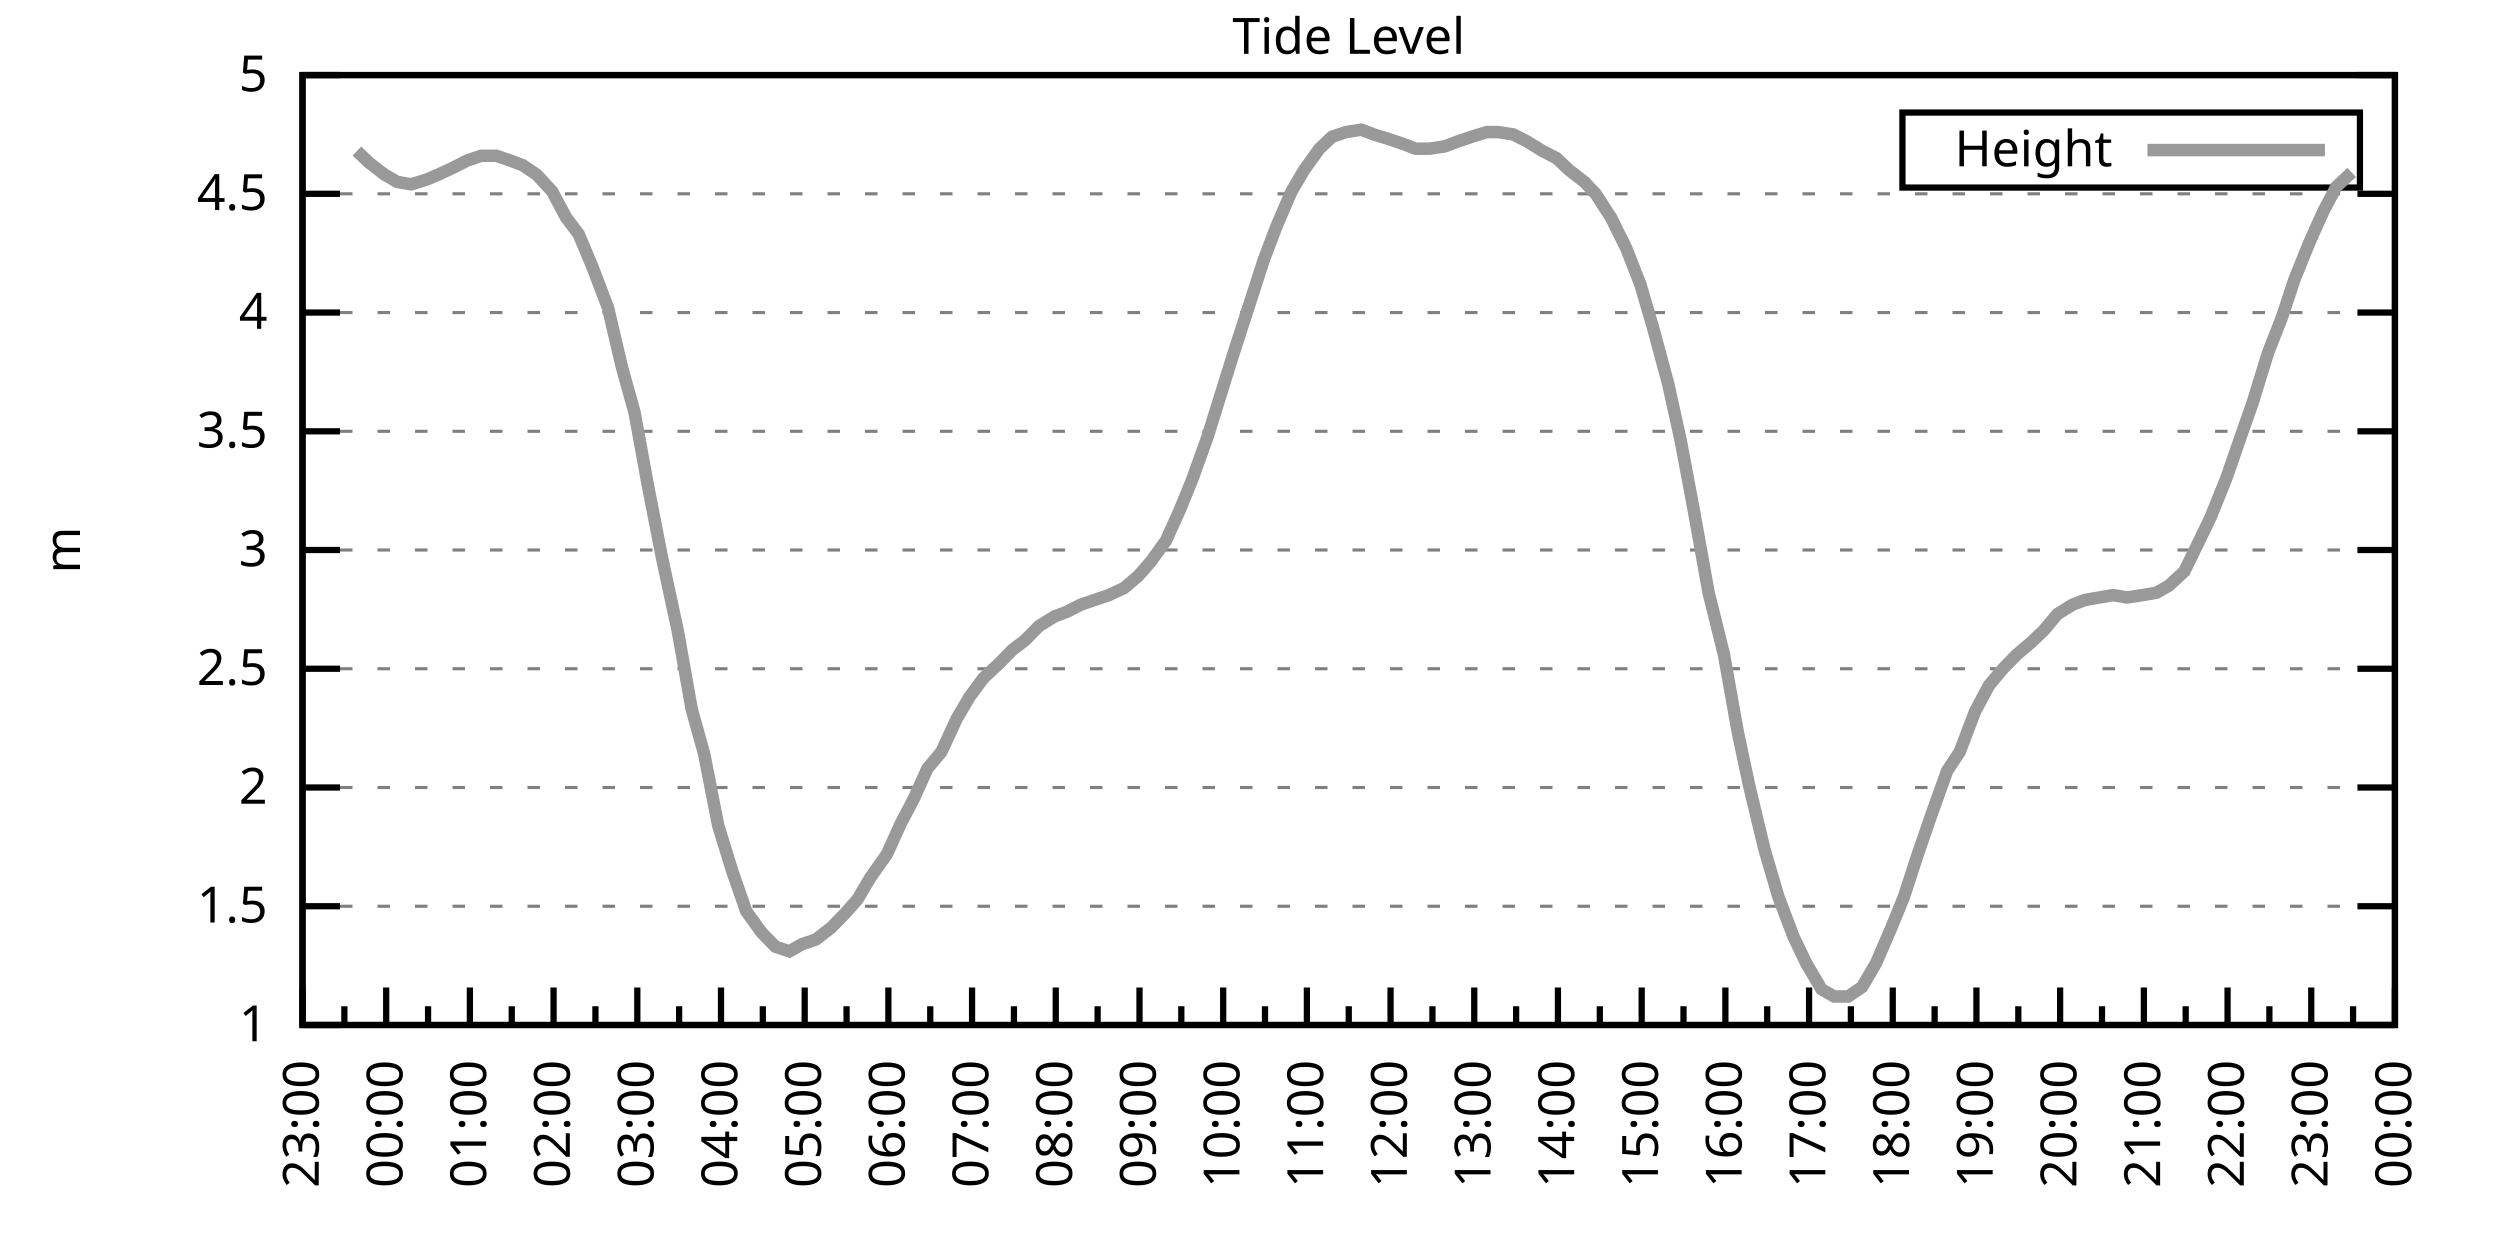
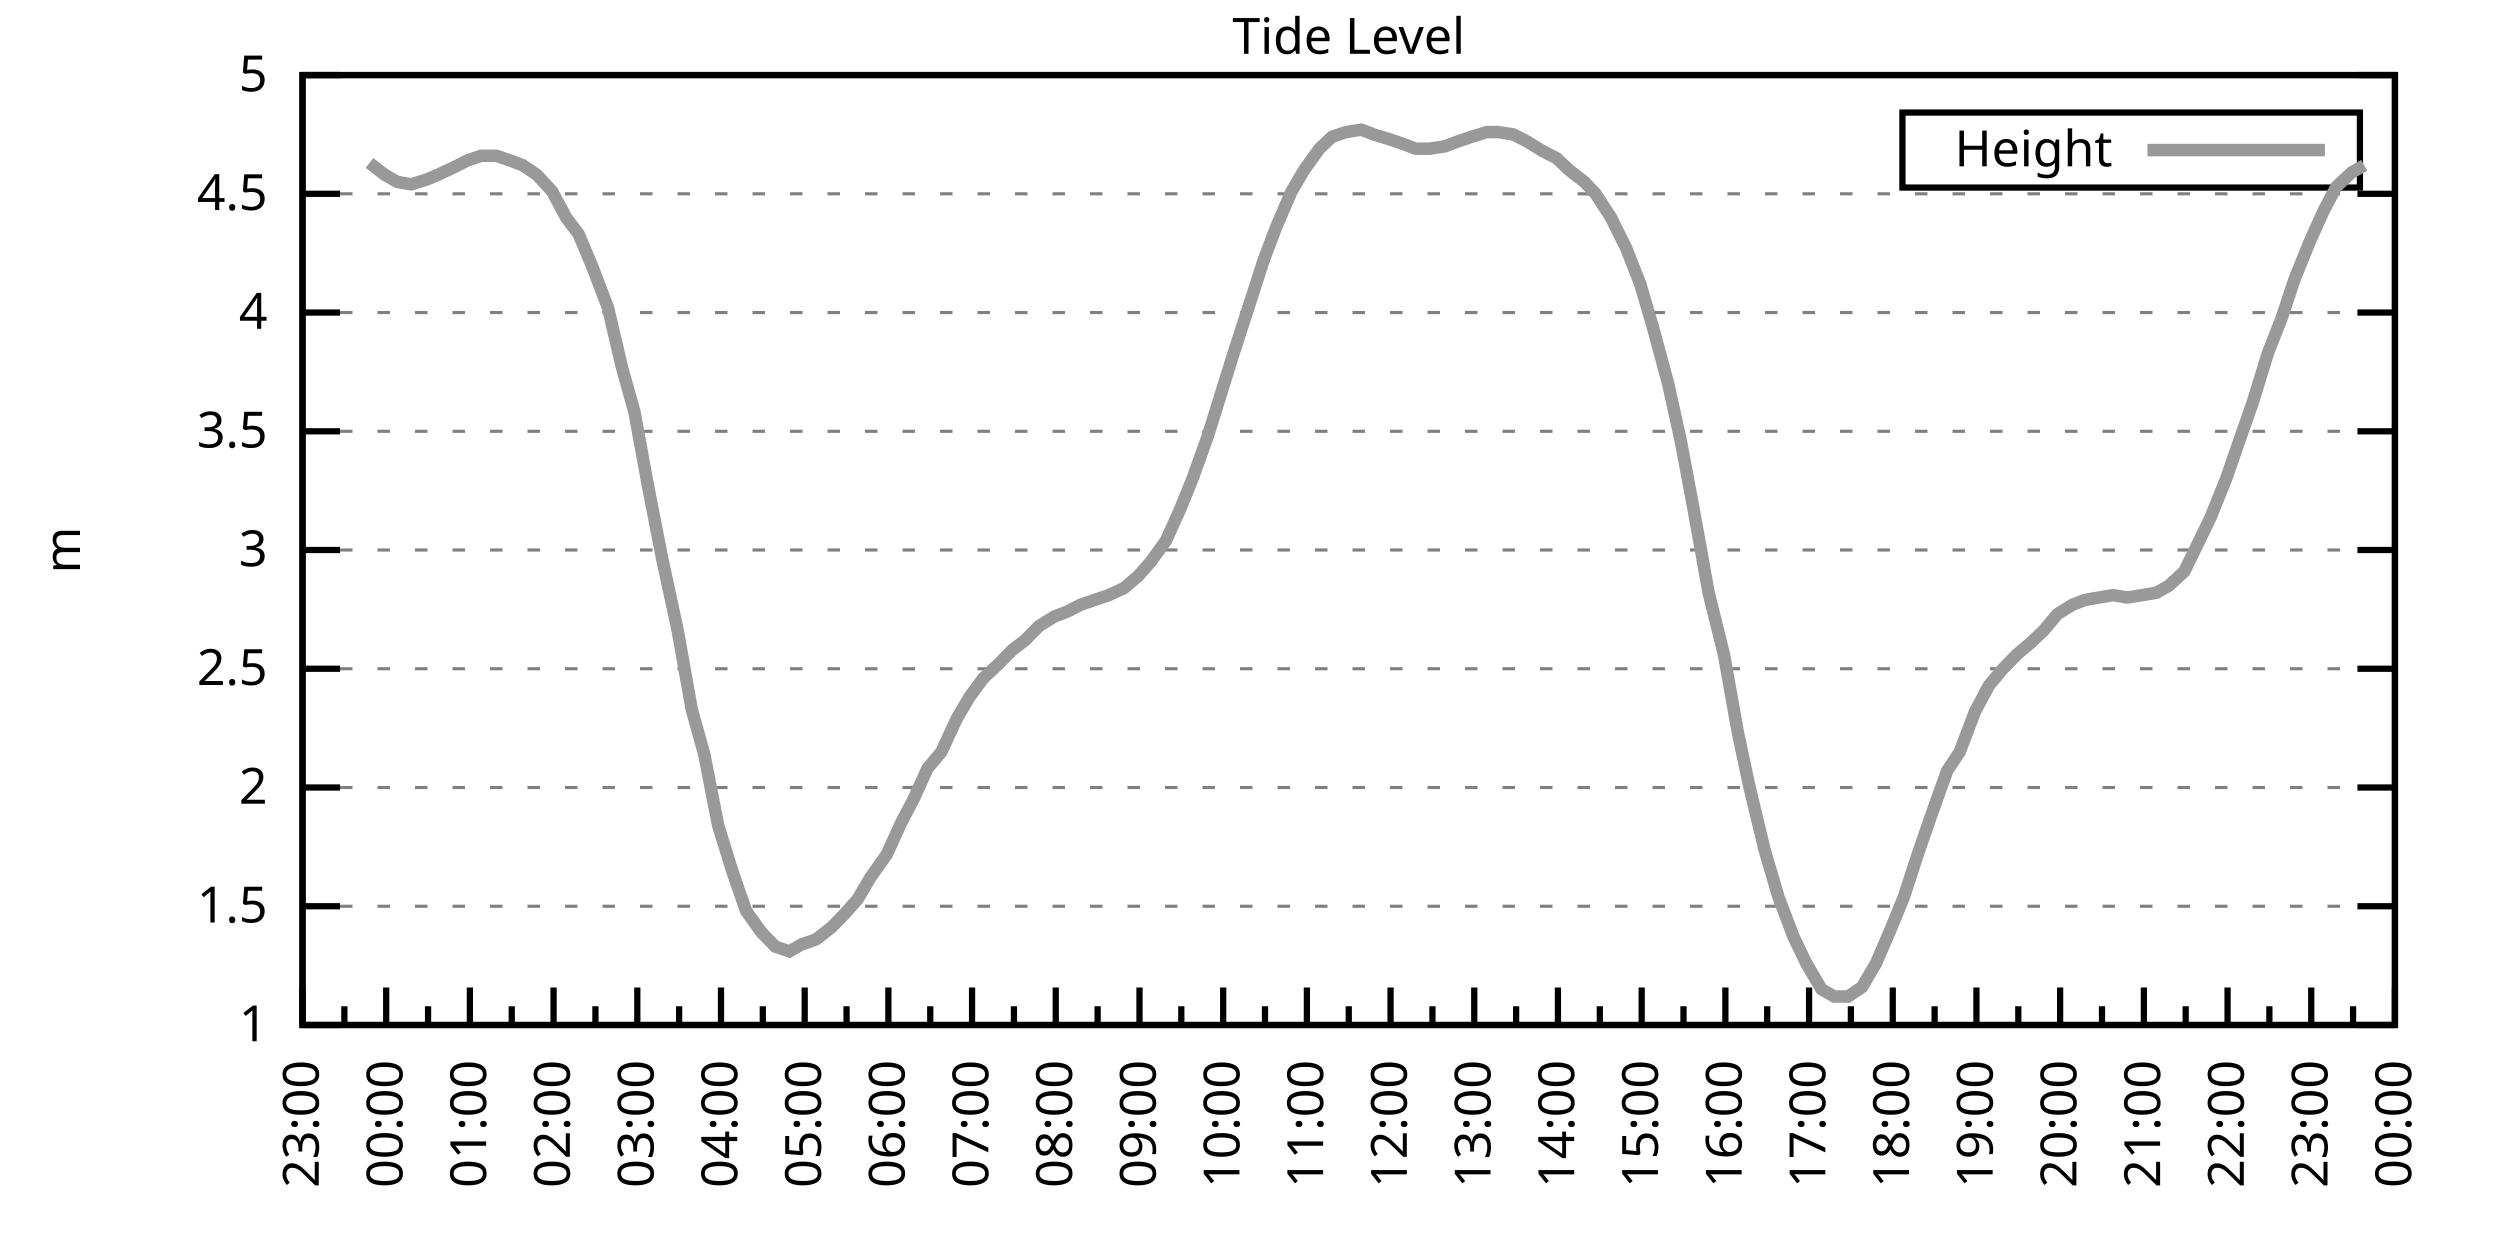
<svg xmlns="http://www.w3.org/2000/svg" xmlns:xlink="http://www.w3.org/1999/xlink" width="400" height="200" viewBox="0 0 400 200">
  <g id="gnuplot_canvas">
    <rect x="0" y="0" width="400" height="200" fill="none" />
    <defs>
      <circle id="gpDot" r="0.5" stroke-width="0.5" stroke="currentColor" />
      <path id="gpPt0" stroke-width="0.333" stroke="currentColor" d="M-1,0 h2 M0,-1 v2" />
      <path id="gpPt1" stroke-width="0.333" stroke="currentColor" d="M-1,-1 L1,1 M1,-1 L-1,1" />
      <path id="gpPt2" stroke-width="0.333" stroke="currentColor" d="M-1,0 L1,0 M0,-1 L0,1 M-1,-1 L1,1 M-1,1 L1,-1" />
      <rect id="gpPt3" stroke-width="0.333" stroke="currentColor" x="-1" y="-1" width="2" height="2" />
      <rect id="gpPt4" stroke-width="0.333" stroke="currentColor" fill="currentColor" x="-1" y="-1" width="2" height="2" />
      <circle id="gpPt5" stroke-width="0.333" stroke="currentColor" cx="0" cy="0" r="1" />
      <use xlink:href="#gpPt5" id="gpPt6" fill="currentColor" stroke="none" />
      <path id="gpPt7" stroke-width="0.333" stroke="currentColor" d="M0,-1.33 L-1.33,0.67 L1.33,0.67 z" />
      <use xlink:href="#gpPt7" id="gpPt8" fill="currentColor" stroke="none" />
      <use xlink:href="#gpPt7" id="gpPt9" stroke="currentColor" transform="rotate(180)" />
      <use xlink:href="#gpPt9" id="gpPt10" fill="currentColor" stroke="none" />
      <use xlink:href="#gpPt3" id="gpPt11" stroke="currentColor" transform="rotate(45)" />
      <use xlink:href="#gpPt11" id="gpPt12" fill="currentColor" stroke="none" />
      <path id="gpPt13" stroke-width="0.333" stroke="currentColor" d="M0,1.330 L1.265,0.411 L0.782,-1.067 L-0.782,-1.076 L-1.265,0.411 z" />
      <use xlink:href="#gpPt13" id="gpPt14" fill="currentColor" stroke="none" />
      <filter id="textbox" filterUnits="objectBoundingBox" x="0" y="0" height="1" width="1">
        <feFlood flood-color="white" flood-opacity="1" result="bgnd" />
        <feComposite in="SourceGraphic" in2="bgnd" operator="atop" />
      </filter>
      <filter id="greybox" filterUnits="objectBoundingBox" x="0" y="0" height="1" width="1">
        <feFlood flood-color="lightgrey" flood-opacity="1" result="grey" />
        <feComposite in="SourceGraphic" in2="grey" operator="atop" />
      </filter>
    </defs>
    <g fill="none" color="white" stroke="currentColor" stroke-width="1.00" stroke-linecap="butt" stroke-linejoin="miter">
</g>
    <g fill="none" color="black" stroke="currentColor" stroke-width="1.00" stroke-linecap="butt" stroke-linejoin="miter">
      <g stroke="none" shape-rendering="crispEdges">
        <polygon fill="rgb(255, 255, 255)" points="48.40,164.00 383.18,164.00 383.18,12.02 48.40,12.02 " />
      </g>
    </g>
    <g fill="none" color="black" stroke="currentColor" stroke-width="1.00" stroke-linecap="butt" stroke-linejoin="miter">
</g>
    <g fill="none" color="black" stroke="black" stroke-width="0.50" stroke-linecap="butt" stroke-linejoin="miter">
</g>
    <g fill="none" color="gray" stroke="currentColor" stroke-width="0.50" stroke-linecap="butt" stroke-linejoin="miter">
      <path stroke="gray" stroke-dasharray="2,4" class="gridline" d="M48.40,164.00 L383.19,164.00  " />
    </g>
    <g fill="none" color="gray" stroke="gray" stroke-width="1.00" stroke-linecap="butt" stroke-linejoin="miter">
</g>
    <g fill="none" color="black" stroke="currentColor" stroke-width="1.00" stroke-linecap="butt" stroke-linejoin="miter">
      <path stroke="black" d="M48.40,164.00 L54.40,164.00 M383.19,164.00 L377.19,164.00  " />
      <g transform="translate(42.80,166.60)" stroke="none" fill="black" font-family="Sans" font-size="8.00" text-anchor="end">
        <text>
          <tspan font-family="Sans"> 1</tspan>
        </text>
      </g>
    </g>
    <g fill="none" color="black" stroke="currentColor" stroke-width="1.00" stroke-linecap="butt" stroke-linejoin="miter">
</g>
    <g fill="none" color="black" stroke="black" stroke-width="0.50" stroke-linecap="butt" stroke-linejoin="miter">
</g>
    <g fill="none" color="gray" stroke="currentColor" stroke-width="0.50" stroke-linecap="butt" stroke-linejoin="miter">
      <path stroke="gray" stroke-dasharray="2,4" class="gridline" d="M48.40,145.00 L383.19,145.00  " />
    </g>
    <g fill="none" color="gray" stroke="gray" stroke-width="1.00" stroke-linecap="butt" stroke-linejoin="miter">
</g>
    <g fill="none" color="black" stroke="currentColor" stroke-width="1.00" stroke-linecap="butt" stroke-linejoin="miter">
      <path stroke="black" d="M48.40,145.00 L54.40,145.00 M383.19,145.00 L377.19,145.00  " />
      <g transform="translate(42.80,147.60)" stroke="none" fill="black" font-family="Sans" font-size="8.00" text-anchor="end">
        <text>
          <tspan font-family="Sans"> 1.5</tspan>
        </text>
      </g>
    </g>
    <g fill="none" color="black" stroke="currentColor" stroke-width="1.00" stroke-linecap="butt" stroke-linejoin="miter">
</g>
    <g fill="none" color="black" stroke="black" stroke-width="0.50" stroke-linecap="butt" stroke-linejoin="miter">
</g>
    <g fill="none" color="gray" stroke="currentColor" stroke-width="0.50" stroke-linecap="butt" stroke-linejoin="miter">
      <path stroke="gray" stroke-dasharray="2,4" class="gridline" d="M48.40,126.00 L383.19,126.00  " />
    </g>
    <g fill="none" color="gray" stroke="gray" stroke-width="1.00" stroke-linecap="butt" stroke-linejoin="miter">
</g>
    <g fill="none" color="black" stroke="currentColor" stroke-width="1.00" stroke-linecap="butt" stroke-linejoin="miter">
      <path stroke="black" d="M48.40,126.00 L54.40,126.00 M383.19,126.00 L377.19,126.00  " />
      <g transform="translate(42.80,128.60)" stroke="none" fill="black" font-family="Sans" font-size="8.00" text-anchor="end">
        <text>
          <tspan font-family="Sans"> 2</tspan>
        </text>
      </g>
    </g>
    <g fill="none" color="black" stroke="currentColor" stroke-width="1.00" stroke-linecap="butt" stroke-linejoin="miter">
</g>
    <g fill="none" color="black" stroke="black" stroke-width="0.50" stroke-linecap="butt" stroke-linejoin="miter">
</g>
    <g fill="none" color="gray" stroke="currentColor" stroke-width="0.50" stroke-linecap="butt" stroke-linejoin="miter">
      <path stroke="gray" stroke-dasharray="2,4" class="gridline" d="M48.40,107.00 L383.19,107.00  " />
    </g>
    <g fill="none" color="gray" stroke="gray" stroke-width="1.00" stroke-linecap="butt" stroke-linejoin="miter">
</g>
    <g fill="none" color="black" stroke="currentColor" stroke-width="1.00" stroke-linecap="butt" stroke-linejoin="miter">
      <path stroke="black" d="M48.40,107.00 L54.40,107.00 M383.19,107.00 L377.19,107.00  " />
      <g transform="translate(42.80,109.60)" stroke="none" fill="black" font-family="Sans" font-size="8.00" text-anchor="end">
        <text>
          <tspan font-family="Sans"> 2.5</tspan>
        </text>
      </g>
    </g>
    <g fill="none" color="black" stroke="currentColor" stroke-width="1.00" stroke-linecap="butt" stroke-linejoin="miter">
</g>
    <g fill="none" color="black" stroke="black" stroke-width="0.50" stroke-linecap="butt" stroke-linejoin="miter">
</g>
    <g fill="none" color="gray" stroke="currentColor" stroke-width="0.50" stroke-linecap="butt" stroke-linejoin="miter">
      <path stroke="gray" stroke-dasharray="2,4" class="gridline" d="M48.40,88.00 L383.19,88.00  " />
    </g>
    <g fill="none" color="gray" stroke="gray" stroke-width="1.00" stroke-linecap="butt" stroke-linejoin="miter">
</g>
    <g fill="none" color="black" stroke="currentColor" stroke-width="1.00" stroke-linecap="butt" stroke-linejoin="miter">
      <path stroke="black" d="M48.40,88.00 L54.40,88.00 M383.19,88.00 L377.19,88.00  " />
      <g transform="translate(42.80,90.60)" stroke="none" fill="black" font-family="Sans" font-size="8.00" text-anchor="end">
        <text>
          <tspan font-family="Sans"> 3</tspan>
        </text>
      </g>
    </g>
    <g fill="none" color="black" stroke="currentColor" stroke-width="1.00" stroke-linecap="butt" stroke-linejoin="miter">
</g>
    <g fill="none" color="black" stroke="black" stroke-width="0.50" stroke-linecap="butt" stroke-linejoin="miter">
</g>
    <g fill="none" color="gray" stroke="currentColor" stroke-width="0.50" stroke-linecap="butt" stroke-linejoin="miter">
      <path stroke="gray" stroke-dasharray="2,4" class="gridline" d="M48.40,69.01 L383.19,69.01  " />
    </g>
    <g fill="none" color="gray" stroke="gray" stroke-width="1.00" stroke-linecap="butt" stroke-linejoin="miter">
</g>
    <g fill="none" color="black" stroke="currentColor" stroke-width="1.00" stroke-linecap="butt" stroke-linejoin="miter">
      <path stroke="black" d="M48.40,69.01 L54.40,69.01 M383.19,69.01 L377.19,69.01  " />
      <g transform="translate(42.80,71.61)" stroke="none" fill="black" font-family="Sans" font-size="8.00" text-anchor="end">
        <text>
          <tspan font-family="Sans"> 3.5</tspan>
        </text>
      </g>
    </g>
    <g fill="none" color="black" stroke="currentColor" stroke-width="1.00" stroke-linecap="butt" stroke-linejoin="miter">
</g>
    <g fill="none" color="black" stroke="black" stroke-width="0.50" stroke-linecap="butt" stroke-linejoin="miter">
</g>
    <g fill="none" color="gray" stroke="currentColor" stroke-width="0.50" stroke-linecap="butt" stroke-linejoin="miter">
      <path stroke="gray" stroke-dasharray="2,4" class="gridline" d="M48.40,50.01 L383.19,50.01  " />
    </g>
    <g fill="none" color="gray" stroke="gray" stroke-width="1.00" stroke-linecap="butt" stroke-linejoin="miter">
</g>
    <g fill="none" color="black" stroke="currentColor" stroke-width="1.00" stroke-linecap="butt" stroke-linejoin="miter">
      <path stroke="black" d="M48.40,50.01 L54.40,50.01 M383.19,50.01 L377.19,50.01  " />
      <g transform="translate(42.80,52.61)" stroke="none" fill="black" font-family="Sans" font-size="8.00" text-anchor="end">
        <text>
          <tspan font-family="Sans"> 4</tspan>
        </text>
      </g>
    </g>
    <g fill="none" color="black" stroke="currentColor" stroke-width="1.00" stroke-linecap="butt" stroke-linejoin="miter">
</g>
    <g fill="none" color="black" stroke="black" stroke-width="0.50" stroke-linecap="butt" stroke-linejoin="miter">
</g>
    <g fill="none" color="gray" stroke="currentColor" stroke-width="0.50" stroke-linecap="butt" stroke-linejoin="miter">
      <path stroke="gray" stroke-dasharray="2,4" class="gridline" d="M48.40,31.01 L383.19,31.01  " />
    </g>
    <g fill="none" color="gray" stroke="gray" stroke-width="1.00" stroke-linecap="butt" stroke-linejoin="miter">
</g>
    <g fill="none" color="black" stroke="currentColor" stroke-width="1.00" stroke-linecap="butt" stroke-linejoin="miter">
      <path stroke="black" d="M48.40,31.01 L54.40,31.01 M383.19,31.01 L377.19,31.01  " />
      <g transform="translate(42.80,33.61)" stroke="none" fill="black" font-family="Sans" font-size="8.00" text-anchor="end">
        <text>
          <tspan font-family="Sans"> 4.5</tspan>
        </text>
      </g>
    </g>
    <g fill="none" color="black" stroke="currentColor" stroke-width="1.00" stroke-linecap="butt" stroke-linejoin="miter">
</g>
    <g fill="none" color="black" stroke="black" stroke-width="0.50" stroke-linecap="butt" stroke-linejoin="miter">
</g>
    <g fill="none" color="gray" stroke="currentColor" stroke-width="0.50" stroke-linecap="butt" stroke-linejoin="miter">
      <path stroke="gray" stroke-dasharray="2,4" class="gridline" d="M48.40,12.01 L383.19,12.01  " />
    </g>
    <g fill="none" color="gray" stroke="gray" stroke-width="1.00" stroke-linecap="butt" stroke-linejoin="miter">
</g>
    <g fill="none" color="black" stroke="currentColor" stroke-width="1.00" stroke-linecap="butt" stroke-linejoin="miter">
      <path stroke="black" d="M48.40,12.01 L54.40,12.01 M383.19,12.01 L377.19,12.01  " />
      <g transform="translate(42.80,14.61)" stroke="none" fill="black" font-family="Sans" font-size="8.00" text-anchor="end">
        <text>
          <tspan font-family="Sans"> 5</tspan>
        </text>
      </g>
    </g>
    <g fill="none" color="black" stroke="currentColor" stroke-width="1.00" stroke-linecap="butt" stroke-linejoin="miter">
      <path stroke="black" d="M48.40,164.00 L48.40,158.00  " />
      <g transform="translate(51.00,169.60) rotate(270)" stroke="none" fill="black" font-family="Sans" font-size="8.00" text-anchor="end">
        <text>
          <tspan font-family="Sans">23:00</tspan>
        </text>
      </g>
    </g>
    <g fill="none" color="black" stroke="currentColor" stroke-width="1.00" stroke-linecap="butt" stroke-linejoin="miter">
      <path stroke="black" d="M55.10,164.00 L55.10,161.00 M61.79,164.00 L61.79,158.00  " />
      <g transform="translate(64.39,169.60) rotate(270)" stroke="none" fill="black" font-family="Sans" font-size="8.00" text-anchor="end">
        <text>
          <tspan font-family="Sans">00:00</tspan>
        </text>
      </g>
    </g>
    <g fill="none" color="black" stroke="currentColor" stroke-width="1.00" stroke-linecap="butt" stroke-linejoin="miter">
      <path stroke="black" d="M68.49,164.00 L68.49,161.00 M75.18,164.00 L75.18,158.00  " />
      <g transform="translate(77.78,169.60) rotate(270)" stroke="none" fill="black" font-family="Sans" font-size="8.00" text-anchor="end">
        <text>
          <tspan font-family="Sans">01:00</tspan>
        </text>
      </g>
    </g>
    <g fill="none" color="black" stroke="currentColor" stroke-width="1.00" stroke-linecap="butt" stroke-linejoin="miter">
      <path stroke="black" d="M81.88,164.00 L81.88,161.00 M88.57,164.00 L88.57,158.00  " />
      <g transform="translate(91.17,169.60) rotate(270)" stroke="none" fill="black" font-family="Sans" font-size="8.00" text-anchor="end">
        <text>
          <tspan font-family="Sans">02:00</tspan>
        </text>
      </g>
    </g>
    <g fill="none" color="black" stroke="currentColor" stroke-width="1.00" stroke-linecap="butt" stroke-linejoin="miter">
      <path stroke="black" d="M95.27,164.00 L95.27,161.00 M101.97,164.00 L101.97,158.00  " />
      <g transform="translate(104.57,169.60) rotate(270)" stroke="none" fill="black" font-family="Sans" font-size="8.00" text-anchor="end">
        <text>
          <tspan font-family="Sans">03:00</tspan>
        </text>
      </g>
    </g>
    <g fill="none" color="black" stroke="currentColor" stroke-width="1.00" stroke-linecap="butt" stroke-linejoin="miter">
      <path stroke="black" d="M108.66,164.00 L108.66,161.00 M115.36,164.00 L115.36,158.00  " />
      <g transform="translate(117.96,169.60) rotate(270)" stroke="none" fill="black" font-family="Sans" font-size="8.00" text-anchor="end">
        <text>
          <tspan font-family="Sans">04:00</tspan>
        </text>
      </g>
    </g>
    <g fill="none" color="black" stroke="currentColor" stroke-width="1.00" stroke-linecap="butt" stroke-linejoin="miter">
      <path stroke="black" d="M122.05,164.00 L122.05,161.00 M128.75,164.00 L128.75,158.00  " />
      <g transform="translate(131.35,169.60) rotate(270)" stroke="none" fill="black" font-family="Sans" font-size="8.00" text-anchor="end">
        <text>
          <tspan font-family="Sans">05:00</tspan>
        </text>
      </g>
    </g>
    <g fill="none" color="black" stroke="currentColor" stroke-width="1.00" stroke-linecap="butt" stroke-linejoin="miter">
      <path stroke="black" d="M135.45,164.00 L135.45,161.00 M142.14,164.00 L142.14,158.00  " />
      <g transform="translate(144.74,169.60) rotate(270)" stroke="none" fill="black" font-family="Sans" font-size="8.00" text-anchor="end">
        <text>
          <tspan font-family="Sans">06:00</tspan>
        </text>
      </g>
    </g>
    <g fill="none" color="black" stroke="currentColor" stroke-width="1.00" stroke-linecap="butt" stroke-linejoin="miter">
      <path stroke="black" d="M148.84,164.00 L148.84,161.00 M155.53,164.00 L155.53,158.00  " />
      <g transform="translate(158.13,169.60) rotate(270)" stroke="none" fill="black" font-family="Sans" font-size="8.00" text-anchor="end">
        <text>
          <tspan font-family="Sans">07:00</tspan>
        </text>
      </g>
    </g>
    <g fill="none" color="black" stroke="currentColor" stroke-width="1.00" stroke-linecap="butt" stroke-linejoin="miter">
      <path stroke="black" d="M162.23,164.00 L162.23,161.00 M168.92,164.00 L168.92,158.00  " />
      <g transform="translate(171.52,169.60) rotate(270)" stroke="none" fill="black" font-family="Sans" font-size="8.00" text-anchor="end">
        <text>
          <tspan font-family="Sans">08:00</tspan>
        </text>
      </g>
    </g>
    <g fill="none" color="black" stroke="currentColor" stroke-width="1.00" stroke-linecap="butt" stroke-linejoin="miter">
      <path stroke="black" d="M175.62,164.00 L175.62,161.00 M182.32,164.00 L182.32,158.00  " />
      <g transform="translate(184.92,169.60) rotate(270)" stroke="none" fill="black" font-family="Sans" font-size="8.00" text-anchor="end">
        <text>
          <tspan font-family="Sans">09:00</tspan>
        </text>
      </g>
    </g>
    <g fill="none" color="black" stroke="currentColor" stroke-width="1.00" stroke-linecap="butt" stroke-linejoin="miter">
      <path stroke="black" d="M189.01,164.00 L189.01,161.00 M195.71,164.00 L195.71,158.00  " />
      <g transform="translate(198.31,169.60) rotate(270)" stroke="none" fill="black" font-family="Sans" font-size="8.00" text-anchor="end">
        <text>
          <tspan font-family="Sans">10:00</tspan>
        </text>
      </g>
    </g>
    <g fill="none" color="black" stroke="currentColor" stroke-width="1.00" stroke-linecap="butt" stroke-linejoin="miter">
      <path stroke="black" d="M202.40,164.00 L202.40,161.00 M209.10,164.00 L209.10,158.00  " />
      <g transform="translate(211.70,169.60) rotate(270)" stroke="none" fill="black" font-family="Sans" font-size="8.00" text-anchor="end">
        <text>
          <tspan font-family="Sans">11:00</tspan>
        </text>
      </g>
    </g>
    <g fill="none" color="black" stroke="currentColor" stroke-width="1.00" stroke-linecap="butt" stroke-linejoin="miter">
      <path stroke="black" d="M215.80,164.00 L215.80,161.00 M222.49,164.00 L222.49,158.00  " />
      <g transform="translate(225.09,169.60) rotate(270)" stroke="none" fill="black" font-family="Sans" font-size="8.00" text-anchor="end">
        <text>
          <tspan font-family="Sans">12:00</tspan>
        </text>
      </g>
    </g>
    <g fill="none" color="black" stroke="currentColor" stroke-width="1.00" stroke-linecap="butt" stroke-linejoin="miter">
      <path stroke="black" d="M229.19,164.00 L229.19,161.00 M235.88,164.00 L235.88,158.00  " />
      <g transform="translate(238.48,169.60) rotate(270)" stroke="none" fill="black" font-family="Sans" font-size="8.00" text-anchor="end">
        <text>
          <tspan font-family="Sans">13:00</tspan>
        </text>
      </g>
    </g>
    <g fill="none" color="black" stroke="currentColor" stroke-width="1.00" stroke-linecap="butt" stroke-linejoin="miter">
      <path stroke="black" d="M242.58,164.00 L242.58,161.00 M249.27,164.00 L249.27,158.00  " />
      <g transform="translate(251.87,169.60) rotate(270)" stroke="none" fill="black" font-family="Sans" font-size="8.00" text-anchor="end">
        <text>
          <tspan font-family="Sans">14:00</tspan>
        </text>
      </g>
    </g>
    <g fill="none" color="black" stroke="currentColor" stroke-width="1.00" stroke-linecap="butt" stroke-linejoin="miter">
      <path stroke="black" d="M255.97,164.00 L255.97,161.00 M262.67,164.00 L262.67,158.00  " />
      <g transform="translate(265.27,169.60) rotate(270)" stroke="none" fill="black" font-family="Sans" font-size="8.00" text-anchor="end">
        <text>
          <tspan font-family="Sans">15:00</tspan>
        </text>
      </g>
    </g>
    <g fill="none" color="black" stroke="currentColor" stroke-width="1.00" stroke-linecap="butt" stroke-linejoin="miter">
      <path stroke="black" d="M269.36,164.00 L269.36,161.00 M276.06,164.00 L276.06,158.00  " />
      <g transform="translate(278.66,169.60) rotate(270)" stroke="none" fill="black" font-family="Sans" font-size="8.00" text-anchor="end">
        <text>
          <tspan font-family="Sans">16:00</tspan>
        </text>
      </g>
    </g>
    <g fill="none" color="black" stroke="currentColor" stroke-width="1.00" stroke-linecap="butt" stroke-linejoin="miter">
      <path stroke="black" d="M282.75,164.00 L282.75,161.00 M289.45,164.00 L289.45,158.00  " />
      <g transform="translate(292.05,169.60) rotate(270)" stroke="none" fill="black" font-family="Sans" font-size="8.00" text-anchor="end">
        <text>
          <tspan font-family="Sans">17:00</tspan>
        </text>
      </g>
    </g>
    <g fill="none" color="black" stroke="currentColor" stroke-width="1.00" stroke-linecap="butt" stroke-linejoin="miter">
      <path stroke="black" d="M296.14,164.00 L296.14,161.00 M302.84,164.00 L302.84,158.00  " />
      <g transform="translate(305.44,169.60) rotate(270)" stroke="none" fill="black" font-family="Sans" font-size="8.00" text-anchor="end">
        <text>
          <tspan font-family="Sans">18:00</tspan>
        </text>
      </g>
    </g>
    <g fill="none" color="black" stroke="currentColor" stroke-width="1.00" stroke-linecap="butt" stroke-linejoin="miter">
      <path stroke="black" d="M309.54,164.00 L309.54,161.00 M316.23,164.00 L316.23,158.00  " />
      <g transform="translate(318.83,169.60) rotate(270)" stroke="none" fill="black" font-family="Sans" font-size="8.00" text-anchor="end">
        <text>
          <tspan font-family="Sans">19:00</tspan>
        </text>
      </g>
    </g>
    <g fill="none" color="black" stroke="currentColor" stroke-width="1.00" stroke-linecap="butt" stroke-linejoin="miter">
      <path stroke="black" d="M322.93,164.00 L322.93,161.00 M329.62,164.00 L329.62,158.00  " />
      <g transform="translate(332.22,169.60) rotate(270)" stroke="none" fill="black" font-family="Sans" font-size="8.00" text-anchor="end">
        <text>
          <tspan font-family="Sans">20:00</tspan>
        </text>
      </g>
    </g>
    <g fill="none" color="black" stroke="currentColor" stroke-width="1.00" stroke-linecap="butt" stroke-linejoin="miter">
      <path stroke="black" d="M336.32,164.00 L336.32,161.00 M343.02,164.00 L343.02,158.00  " />
      <g transform="translate(345.62,169.60) rotate(270)" stroke="none" fill="black" font-family="Sans" font-size="8.00" text-anchor="end">
        <text>
          <tspan font-family="Sans">21:00</tspan>
        </text>
      </g>
    </g>
    <g fill="none" color="black" stroke="currentColor" stroke-width="1.00" stroke-linecap="butt" stroke-linejoin="miter">
      <path stroke="black" d="M349.71,164.00 L349.71,161.00 M356.41,164.00 L356.41,158.00  " />
      <g transform="translate(359.01,169.60) rotate(270)" stroke="none" fill="black" font-family="Sans" font-size="8.00" text-anchor="end">
        <text>
          <tspan font-family="Sans">22:00</tspan>
        </text>
      </g>
    </g>
    <g fill="none" color="black" stroke="currentColor" stroke-width="1.00" stroke-linecap="butt" stroke-linejoin="miter">
      <path stroke="black" d="M363.10,164.00 L363.10,161.00 M369.80,164.00 L369.80,158.00  " />
      <g transform="translate(372.40,169.60) rotate(270)" stroke="none" fill="black" font-family="Sans" font-size="8.00" text-anchor="end">
        <text>
          <tspan font-family="Sans">23:00</tspan>
        </text>
      </g>
    </g>
    <g fill="none" color="black" stroke="currentColor" stroke-width="1.00" stroke-linecap="butt" stroke-linejoin="miter">
      <path stroke="black" d="M376.49,164.00 L376.49,161.00 M383.19,164.00 L383.19,158.00  " />
      <g transform="translate(385.79,169.60) rotate(270)" stroke="none" fill="black" font-family="Sans" font-size="8.00" text-anchor="end">
        <text>
          <tspan font-family="Sans">00:00</tspan>
        </text>
      </g>
    </g>
    <g fill="none" color="black" stroke="currentColor" stroke-width="1.00" stroke-linecap="butt" stroke-linejoin="miter">
</g>
    <g fill="none" color="black" stroke="currentColor" stroke-width="1.00" stroke-linecap="butt" stroke-linejoin="miter">
      <path stroke="black" d="M48.40,12.01 L48.40,164.00 L383.19,164.00 L383.19,12.01 L48.40,12.01 Z  " />
    </g>
    <g fill="none" color="black" stroke="currentColor" stroke-width="1.00" stroke-linecap="butt" stroke-linejoin="miter">
      <g transform="translate(12.80,88.01) rotate(270)" stroke="none" fill="black" font-family="Sans" font-size="8.00" text-anchor="middle">
        <text>
          <tspan font-family="Sans">m</tspan>
        </text>
      </g>
    </g>
    <g fill="none" color="black" stroke="currentColor" stroke-width="1.00" stroke-linecap="butt" stroke-linejoin="miter">
</g>
    <g fill="none" color="black" stroke="currentColor" stroke-width="1.00" stroke-linecap="butt" stroke-linejoin="miter">
      <path stroke="black" d="M304.39,30.01 L304.39,18.01 L377.59,18.01 L377.59,30.01 L304.39,30.01 Z  " />
    </g>
    <g id="Tide_level_plot_1">
      <g fill="none" color="white" stroke="black" stroke-width="2.00" stroke-linecap="butt" stroke-linejoin="miter">
</g>
      <g fill="none" color="black" stroke="currentColor" stroke-width="2.00" stroke-linecap="butt" stroke-linejoin="miter">
        <g transform="translate(337.99,26.61)" stroke="none" fill="black" font-family="Sans" font-size="8.00" text-anchor="end">
          <text>
            <tspan font-family="Sans">Height</tspan>
          </text>
        </g>
      </g>
      <g fill="none" color="black" stroke="currentColor" stroke-width="2.00" stroke-linecap="butt" stroke-linejoin="miter">
-         <path stroke="rgb(153, 153, 153)" d="M343.59,24.01 L371.99,24.01 M57.10,24.17 L59.11,26.07 L61.57,27.97 L63.58,29.11 L65.81,29.49 L68.26,28.73   L70.05,27.97 L72.50,26.83 L74.74,25.69 L76.97,24.93 L79.42,24.93 L81.66,25.69 L83.66,26.45 L85.90,27.97   L88.35,30.63 L90.58,34.81 L92.59,37.47 L94.82,42.79 L97.28,49.25 L99.51,58.75 L101.52,65.97 L103.75,78.13   L105.98,89.52 L108.44,100.92 L110.67,113.46 L112.68,120.68 L114.91,132.08 L117.14,139.30 L119.38,145.76 L121.83,149.18   L124.06,151.46 L126.29,152.22 L128.30,151.08 L130.54,150.32 L132.99,148.42 L135.22,146.14 L137.23,143.86 L139.24,140.44   L141.92,136.64 L144.15,131.70 L146.16,127.90 L148.39,122.96 L150.62,120.30 L153.08,114.98 L155.09,111.56 L157.32,108.52   L159.77,106.24 L162.01,103.96 L164.01,102.44 L166.25,100.16 L168.70,98.64 L170.71,97.88 L172.94,96.74 L175.17,95.98   L177.41,95.22 L179.86,94.08 L182.09,92.18 L184.10,89.90 L186.56,86.49 L188.79,81.55 L190.80,76.61 L193.25,69.77   L195.26,63.31 L197.27,56.85 L199.73,49.25 L202.18,41.65 L204.19,36.33 L206.64,30.63 L208.65,27.21 L211.11,23.79   L213.12,21.89 L215.35,21.13 L217.80,20.75 L219.81,21.51 L222.27,22.27 L224.50,23.03 L226.51,23.79 L228.74,23.79   L231.20,23.41 L233.20,22.65 L235.44,21.89 L237.89,21.13 L239.68,21.13 L242.13,21.51 L244.36,22.65 L246.82,24.17   L249.05,25.31 L251.06,27.21 L253.51,29.11 L255.30,31.01 L257.76,34.81 L260.21,39.75 L262.44,45.45 L264.45,52.29   L266.91,61.41 L268.92,70.53 L270.92,81.17 L273.38,94.84 L275.83,104.72 L278.07,117.26 L279.85,125.62 L282.31,135.88   L284.54,143.48 L286.99,149.94 L289.00,154.12 L291.46,158.30 L293.47,159.44 L295.70,159.44 L297.93,157.92 L300.16,154.12   L302.62,148.42 L304.63,143.48 L306.86,136.64 L309.09,130.18 L311.54,123.34 L313.55,120.30 L316.01,113.84 L318.24,109.66   L320.47,107.00 L322.70,104.72 L324.94,102.82 L326.95,100.92 L329.18,98.26 L331.63,96.74 L333.64,95.98 L335.87,95.60   L338.10,95.22 L340.34,95.60 L342.79,95.22 L345.02,94.84 L347.03,93.70 L349.49,91.42 L351.72,86.87 L353.73,82.69   L356.18,76.61 L358.42,70.15 L360.42,64.45 L362.88,56.47 L365.11,50.77 L367.12,44.69 L369.58,38.61 L371.81,33.67   L373.82,29.87 L376.27,27.59  " />
+         <path stroke="rgb(153, 153, 153)" d="M343.59,24.01 L371.99,24.01 M59.11,26.07 L61.57,27.97 L63.58,29.11 L65.81,29.49 L68.26,28.73 L70.05,27.97   L72.50,26.83 L74.74,25.69 L76.97,24.93 L79.42,24.93 L81.66,25.69 L83.66,26.45 L85.90,27.97 L88.35,30.63   L90.58,34.81 L92.59,37.47 L94.82,42.79 L97.28,49.25 L99.51,58.75 L101.52,65.97 L103.75,78.13 L105.98,89.52   L108.44,100.92 L110.67,113.46 L112.68,120.68 L114.91,132.08 L117.14,139.30 L119.38,145.76 L121.83,149.18 L124.06,151.46   L126.29,152.22 L128.30,151.08 L130.54,150.32 L132.99,148.42 L135.22,146.14 L137.23,143.86 L139.24,140.44 L141.92,136.64   L144.15,131.70 L146.16,127.90 L148.39,122.96 L150.62,120.30 L153.08,114.98 L155.09,111.56 L157.32,108.52 L159.77,106.24   L162.01,103.96 L164.01,102.44 L166.25,100.16 L168.70,98.64 L170.71,97.88 L172.94,96.74 L175.17,95.98 L177.41,95.22   L179.86,94.08 L182.09,92.18 L184.10,89.90 L186.56,86.49 L188.79,81.55 L190.80,76.61 L193.25,69.77 L195.26,63.31   L197.27,56.85 L199.73,49.25 L202.18,41.65 L204.19,36.33 L206.64,30.63 L208.65,27.21 L211.11,23.79 L213.12,21.89   L215.35,21.13 L217.80,20.75 L219.81,21.51 L222.27,22.27 L224.50,23.03 L226.51,23.79 L228.74,23.79 L231.20,23.41   L233.20,22.65 L235.44,21.89 L237.89,21.13 L239.68,21.13 L242.13,21.51 L244.36,22.65 L246.82,24.17 L249.05,25.31   L251.06,27.21 L253.51,29.11 L255.30,31.01 L257.76,34.81 L260.21,39.75 L262.44,45.45 L264.45,52.29 L266.91,61.41   L268.92,70.53 L270.92,81.17 L273.38,94.84 L275.83,104.72 L278.07,117.26 L279.85,125.62 L282.31,135.88 L284.54,143.48   L286.99,149.94 L289.00,154.12 L291.46,158.30 L293.47,159.44 L295.70,159.44 L297.93,157.92 L300.16,154.12 L302.62,148.42   L304.63,143.48 L306.86,136.64 L309.09,130.18 L311.54,123.34 L313.55,120.30 L316.01,113.84 L318.24,109.66 L320.47,107.00   L322.70,104.72 L324.94,102.82 L326.95,100.92 L329.18,98.26 L331.63,96.74 L333.64,95.98 L335.87,95.60 L338.10,95.22   L340.34,95.60 L342.79,95.22 L345.02,94.84 L347.03,93.70 L349.49,91.42 L351.72,86.87 L353.73,82.69 L356.18,76.61   L358.42,70.15 L360.42,64.45 L362.88,56.47 L365.11,50.77 L367.12,44.69 L369.58,38.61 L371.81,33.67 L373.82,29.87   L376.27,27.59 L378.28,26.45  " />
      </g>
    </g>
    <g fill="none" color="black" stroke="currentColor" stroke-width="2.00" stroke-linecap="butt" stroke-linejoin="miter">
</g>
    <g fill="none" color="black" stroke="black" stroke-width="1.00" stroke-linecap="butt" stroke-linejoin="miter">
</g>
    <g fill="none" color="black" stroke="currentColor" stroke-width="1.00" stroke-linecap="butt" stroke-linejoin="miter">
      <path stroke="black" d="M48.40,12.01 L48.40,164.00 L383.19,164.00 L383.19,12.01 L48.40,12.01 Z  " />
    </g>
    <g fill="none" color="black" stroke="currentColor" stroke-width="1.00" stroke-linecap="butt" stroke-linejoin="miter">
      <g transform="translate(215.79,8.61)" stroke="none" fill="black" font-family="Sans" font-size="8.00" text-anchor="middle">
        <text>
          <tspan font-family="Sans">Tide Level</tspan>
        </text>
      </g>
    </g>
    <g fill="none" color="black" stroke="currentColor" stroke-width="1.00" stroke-linecap="butt" stroke-linejoin="miter">
</g>
  </g>
</svg>
